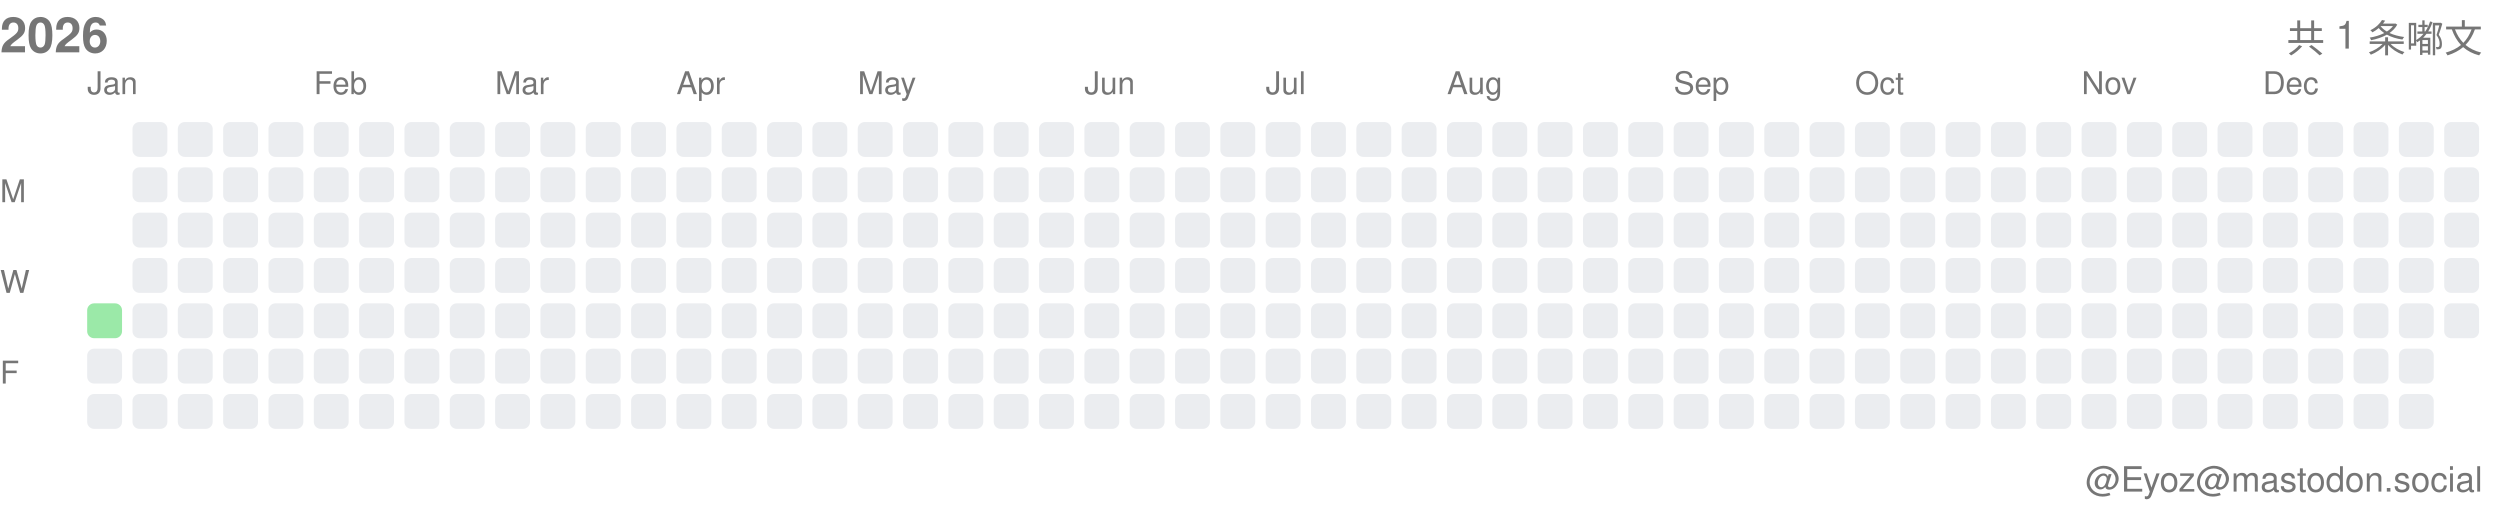
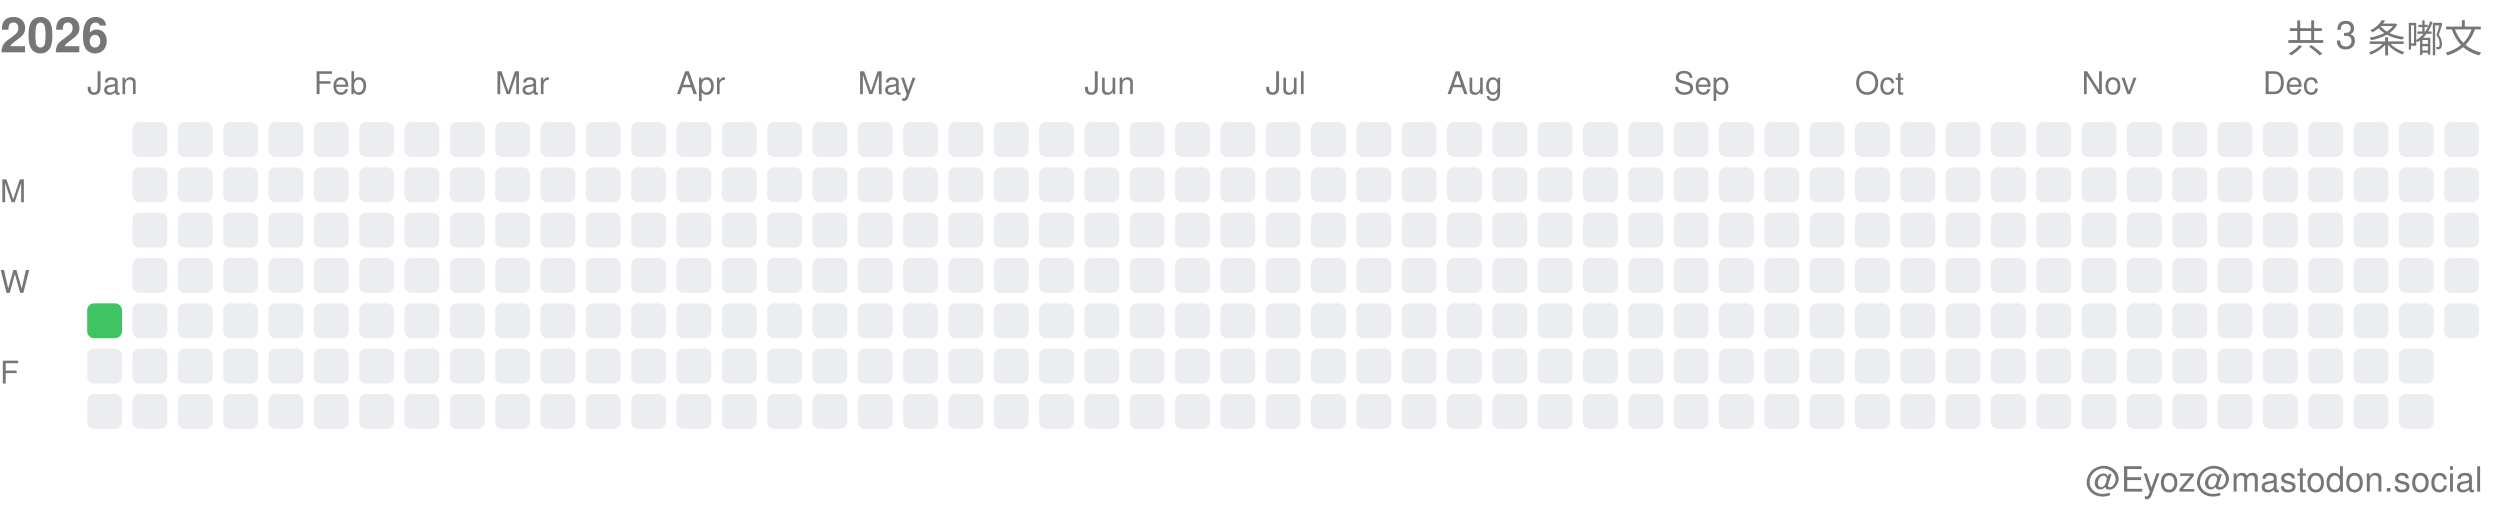
<svg xmlns="http://www.w3.org/2000/svg" width="717" height="146">
  <style>.month-label, .wday-label, .year-label, .total-label, .user-label { font-family: -apple-system, BlinkMacSystemFont, "Segoe UI", Helvetica, Arial, sans-serif, "Apple Color Emoji", "Segoe UI Emoji"; font-size: 9px; fill: #767676; } .year-label { font-size: 14px; font-weight: 600; } .total-label { font-size: 11px; font-weight: 500; } .user-label { font-size: 10px; }</style>
  <text x="0" y="15" class="year-label">2026</text>
-   <text x="712" y="15" class="total-label" text-anchor="end">共 1 条嘟文</text>
+   <text x="712" y="15" class="total-label" text-anchor="end">共 3 条嘟文</text>
  <text x="712" y="141" class="user-label" text-anchor="end">@Eyoz@mastodon.social</text>
  <text x="0" y="58" class="wday-label">M</text>
  <text x="0" y="84" class="wday-label">W</text>
  <text x="0" y="110" class="wday-label">F</text>
-   <rect x="25" y="87" width="10" height="10" fill="#9be9a8" rx="2" ry="2" />
+   <rect x="25" y="87" width="10" height="10" fill="#40c463" rx="2" ry="2" />
  <rect x="25" y="100" width="10" height="10" fill="#ebedf0" rx="2" ry="2" />
  <rect x="25" y="113" width="10" height="10" fill="#ebedf0" rx="2" ry="2" />
  <rect x="38" y="35" width="10" height="10" fill="#ebedf0" rx="2" ry="2" />
  <rect x="38" y="48" width="10" height="10" fill="#ebedf0" rx="2" ry="2" />
  <rect x="38" y="61" width="10" height="10" fill="#ebedf0" rx="2" ry="2" />
  <rect x="38" y="74" width="10" height="10" fill="#ebedf0" rx="2" ry="2" />
  <rect x="38" y="87" width="10" height="10" fill="#ebedf0" rx="2" ry="2" />
  <rect x="38" y="100" width="10" height="10" fill="#ebedf0" rx="2" ry="2" />
  <rect x="38" y="113" width="10" height="10" fill="#ebedf0" rx="2" ry="2" />
  <rect x="51" y="35" width="10" height="10" fill="#ebedf0" rx="2" ry="2" />
  <rect x="51" y="48" width="10" height="10" fill="#ebedf0" rx="2" ry="2" />
  <rect x="51" y="61" width="10" height="10" fill="#ebedf0" rx="2" ry="2" />
  <rect x="51" y="74" width="10" height="10" fill="#ebedf0" rx="2" ry="2" />
  <rect x="51" y="87" width="10" height="10" fill="#ebedf0" rx="2" ry="2" />
  <rect x="51" y="100" width="10" height="10" fill="#ebedf0" rx="2" ry="2" />
  <rect x="51" y="113" width="10" height="10" fill="#ebedf0" rx="2" ry="2" />
  <rect x="64" y="35" width="10" height="10" fill="#ebedf0" rx="2" ry="2" />
  <rect x="64" y="48" width="10" height="10" fill="#ebedf0" rx="2" ry="2" />
  <rect x="64" y="61" width="10" height="10" fill="#ebedf0" rx="2" ry="2" />
  <rect x="64" y="74" width="10" height="10" fill="#ebedf0" rx="2" ry="2" />
  <rect x="64" y="87" width="10" height="10" fill="#ebedf0" rx="2" ry="2" />
  <rect x="64" y="100" width="10" height="10" fill="#ebedf0" rx="2" ry="2" />
  <rect x="64" y="113" width="10" height="10" fill="#ebedf0" rx="2" ry="2" />
  <rect x="77" y="35" width="10" height="10" fill="#ebedf0" rx="2" ry="2" />
  <rect x="77" y="48" width="10" height="10" fill="#ebedf0" rx="2" ry="2" />
  <rect x="77" y="61" width="10" height="10" fill="#ebedf0" rx="2" ry="2" />
  <rect x="77" y="74" width="10" height="10" fill="#ebedf0" rx="2" ry="2" />
  <rect x="77" y="87" width="10" height="10" fill="#ebedf0" rx="2" ry="2" />
  <rect x="77" y="100" width="10" height="10" fill="#ebedf0" rx="2" ry="2" />
  <rect x="77" y="113" width="10" height="10" fill="#ebedf0" rx="2" ry="2" />
  <rect x="90" y="35" width="10" height="10" fill="#ebedf0" rx="2" ry="2" />
  <rect x="90" y="48" width="10" height="10" fill="#ebedf0" rx="2" ry="2" />
  <rect x="90" y="61" width="10" height="10" fill="#ebedf0" rx="2" ry="2" />
  <rect x="90" y="74" width="10" height="10" fill="#ebedf0" rx="2" ry="2" />
  <rect x="90" y="87" width="10" height="10" fill="#ebedf0" rx="2" ry="2" />
  <rect x="90" y="100" width="10" height="10" fill="#ebedf0" rx="2" ry="2" />
  <rect x="90" y="113" width="10" height="10" fill="#ebedf0" rx="2" ry="2" />
  <rect x="103" y="35" width="10" height="10" fill="#ebedf0" rx="2" ry="2" />
  <rect x="103" y="48" width="10" height="10" fill="#ebedf0" rx="2" ry="2" />
  <rect x="103" y="61" width="10" height="10" fill="#ebedf0" rx="2" ry="2" />
  <rect x="103" y="74" width="10" height="10" fill="#ebedf0" rx="2" ry="2" />
  <rect x="103" y="87" width="10" height="10" fill="#ebedf0" rx="2" ry="2" />
  <rect x="103" y="100" width="10" height="10" fill="#ebedf0" rx="2" ry="2" />
  <rect x="103" y="113" width="10" height="10" fill="#ebedf0" rx="2" ry="2" />
  <rect x="116" y="35" width="10" height="10" fill="#ebedf0" rx="2" ry="2" />
  <rect x="116" y="48" width="10" height="10" fill="#ebedf0" rx="2" ry="2" />
  <rect x="116" y="61" width="10" height="10" fill="#ebedf0" rx="2" ry="2" />
  <rect x="116" y="74" width="10" height="10" fill="#ebedf0" rx="2" ry="2" />
  <rect x="116" y="87" width="10" height="10" fill="#ebedf0" rx="2" ry="2" />
  <rect x="116" y="100" width="10" height="10" fill="#ebedf0" rx="2" ry="2" />
  <rect x="116" y="113" width="10" height="10" fill="#ebedf0" rx="2" ry="2" />
  <rect x="129" y="35" width="10" height="10" fill="#ebedf0" rx="2" ry="2" />
  <rect x="129" y="48" width="10" height="10" fill="#ebedf0" rx="2" ry="2" />
  <rect x="129" y="61" width="10" height="10" fill="#ebedf0" rx="2" ry="2" />
  <rect x="129" y="74" width="10" height="10" fill="#ebedf0" rx="2" ry="2" />
  <rect x="129" y="87" width="10" height="10" fill="#ebedf0" rx="2" ry="2" />
  <rect x="129" y="100" width="10" height="10" fill="#ebedf0" rx="2" ry="2" />
  <rect x="129" y="113" width="10" height="10" fill="#ebedf0" rx="2" ry="2" />
  <rect x="142" y="35" width="10" height="10" fill="#ebedf0" rx="2" ry="2" />
  <rect x="142" y="48" width="10" height="10" fill="#ebedf0" rx="2" ry="2" />
  <rect x="142" y="61" width="10" height="10" fill="#ebedf0" rx="2" ry="2" />
  <rect x="142" y="74" width="10" height="10" fill="#ebedf0" rx="2" ry="2" />
  <rect x="142" y="87" width="10" height="10" fill="#ebedf0" rx="2" ry="2" />
  <rect x="142" y="100" width="10" height="10" fill="#ebedf0" rx="2" ry="2" />
  <rect x="142" y="113" width="10" height="10" fill="#ebedf0" rx="2" ry="2" />
  <rect x="155" y="35" width="10" height="10" fill="#ebedf0" rx="2" ry="2" />
  <rect x="155" y="48" width="10" height="10" fill="#ebedf0" rx="2" ry="2" />
  <rect x="155" y="61" width="10" height="10" fill="#ebedf0" rx="2" ry="2" />
  <rect x="155" y="74" width="10" height="10" fill="#ebedf0" rx="2" ry="2" />
  <rect x="155" y="87" width="10" height="10" fill="#ebedf0" rx="2" ry="2" />
  <rect x="155" y="100" width="10" height="10" fill="#ebedf0" rx="2" ry="2" />
  <rect x="155" y="113" width="10" height="10" fill="#ebedf0" rx="2" ry="2" />
  <rect x="168" y="35" width="10" height="10" fill="#ebedf0" rx="2" ry="2" />
  <rect x="168" y="48" width="10" height="10" fill="#ebedf0" rx="2" ry="2" />
  <rect x="168" y="61" width="10" height="10" fill="#ebedf0" rx="2" ry="2" />
  <rect x="168" y="74" width="10" height="10" fill="#ebedf0" rx="2" ry="2" />
  <rect x="168" y="87" width="10" height="10" fill="#ebedf0" rx="2" ry="2" />
  <rect x="168" y="100" width="10" height="10" fill="#ebedf0" rx="2" ry="2" />
  <rect x="168" y="113" width="10" height="10" fill="#ebedf0" rx="2" ry="2" />
  <rect x="181" y="35" width="10" height="10" fill="#ebedf0" rx="2" ry="2" />
  <rect x="181" y="48" width="10" height="10" fill="#ebedf0" rx="2" ry="2" />
  <rect x="181" y="61" width="10" height="10" fill="#ebedf0" rx="2" ry="2" />
  <rect x="181" y="74" width="10" height="10" fill="#ebedf0" rx="2" ry="2" />
  <rect x="181" y="87" width="10" height="10" fill="#ebedf0" rx="2" ry="2" />
  <rect x="181" y="100" width="10" height="10" fill="#ebedf0" rx="2" ry="2" />
  <rect x="181" y="113" width="10" height="10" fill="#ebedf0" rx="2" ry="2" />
  <rect x="194" y="35" width="10" height="10" fill="#ebedf0" rx="2" ry="2" />
  <rect x="194" y="48" width="10" height="10" fill="#ebedf0" rx="2" ry="2" />
  <rect x="194" y="61" width="10" height="10" fill="#ebedf0" rx="2" ry="2" />
  <rect x="194" y="74" width="10" height="10" fill="#ebedf0" rx="2" ry="2" />
  <rect x="194" y="87" width="10" height="10" fill="#ebedf0" rx="2" ry="2" />
  <rect x="194" y="100" width="10" height="10" fill="#ebedf0" rx="2" ry="2" />
  <rect x="194" y="113" width="10" height="10" fill="#ebedf0" rx="2" ry="2" />
  <rect x="207" y="35" width="10" height="10" fill="#ebedf0" rx="2" ry="2" />
  <rect x="207" y="48" width="10" height="10" fill="#ebedf0" rx="2" ry="2" />
  <rect x="207" y="61" width="10" height="10" fill="#ebedf0" rx="2" ry="2" />
  <rect x="207" y="74" width="10" height="10" fill="#ebedf0" rx="2" ry="2" />
  <rect x="207" y="87" width="10" height="10" fill="#ebedf0" rx="2" ry="2" />
  <rect x="207" y="100" width="10" height="10" fill="#ebedf0" rx="2" ry="2" />
  <rect x="207" y="113" width="10" height="10" fill="#ebedf0" rx="2" ry="2" />
  <rect x="220" y="35" width="10" height="10" fill="#ebedf0" rx="2" ry="2" />
  <rect x="220" y="48" width="10" height="10" fill="#ebedf0" rx="2" ry="2" />
  <rect x="220" y="61" width="10" height="10" fill="#ebedf0" rx="2" ry="2" />
  <rect x="220" y="74" width="10" height="10" fill="#ebedf0" rx="2" ry="2" />
  <rect x="220" y="87" width="10" height="10" fill="#ebedf0" rx="2" ry="2" />
  <rect x="220" y="100" width="10" height="10" fill="#ebedf0" rx="2" ry="2" />
  <rect x="220" y="113" width="10" height="10" fill="#ebedf0" rx="2" ry="2" />
  <rect x="233" y="35" width="10" height="10" fill="#ebedf0" rx="2" ry="2" />
  <rect x="233" y="48" width="10" height="10" fill="#ebedf0" rx="2" ry="2" />
  <rect x="233" y="61" width="10" height="10" fill="#ebedf0" rx="2" ry="2" />
  <rect x="233" y="74" width="10" height="10" fill="#ebedf0" rx="2" ry="2" />
  <rect x="233" y="87" width="10" height="10" fill="#ebedf0" rx="2" ry="2" />
  <rect x="233" y="100" width="10" height="10" fill="#ebedf0" rx="2" ry="2" />
  <rect x="233" y="113" width="10" height="10" fill="#ebedf0" rx="2" ry="2" />
  <rect x="246" y="35" width="10" height="10" fill="#ebedf0" rx="2" ry="2" />
  <rect x="246" y="48" width="10" height="10" fill="#ebedf0" rx="2" ry="2" />
  <rect x="246" y="61" width="10" height="10" fill="#ebedf0" rx="2" ry="2" />
  <rect x="246" y="74" width="10" height="10" fill="#ebedf0" rx="2" ry="2" />
  <rect x="246" y="87" width="10" height="10" fill="#ebedf0" rx="2" ry="2" />
  <rect x="246" y="100" width="10" height="10" fill="#ebedf0" rx="2" ry="2" />
  <rect x="246" y="113" width="10" height="10" fill="#ebedf0" rx="2" ry="2" />
  <rect x="259" y="35" width="10" height="10" fill="#ebedf0" rx="2" ry="2" />
  <rect x="259" y="48" width="10" height="10" fill="#ebedf0" rx="2" ry="2" />
  <rect x="259" y="61" width="10" height="10" fill="#ebedf0" rx="2" ry="2" />
  <rect x="259" y="74" width="10" height="10" fill="#ebedf0" rx="2" ry="2" />
  <rect x="259" y="87" width="10" height="10" fill="#ebedf0" rx="2" ry="2" />
  <rect x="259" y="100" width="10" height="10" fill="#ebedf0" rx="2" ry="2" />
  <rect x="259" y="113" width="10" height="10" fill="#ebedf0" rx="2" ry="2" />
  <rect x="272" y="35" width="10" height="10" fill="#ebedf0" rx="2" ry="2" />
  <rect x="272" y="48" width="10" height="10" fill="#ebedf0" rx="2" ry="2" />
  <rect x="272" y="61" width="10" height="10" fill="#ebedf0" rx="2" ry="2" />
  <rect x="272" y="74" width="10" height="10" fill="#ebedf0" rx="2" ry="2" />
  <rect x="272" y="87" width="10" height="10" fill="#ebedf0" rx="2" ry="2" />
  <rect x="272" y="100" width="10" height="10" fill="#ebedf0" rx="2" ry="2" />
  <rect x="272" y="113" width="10" height="10" fill="#ebedf0" rx="2" ry="2" />
  <rect x="285" y="35" width="10" height="10" fill="#ebedf0" rx="2" ry="2" />
  <rect x="285" y="48" width="10" height="10" fill="#ebedf0" rx="2" ry="2" />
  <rect x="285" y="61" width="10" height="10" fill="#ebedf0" rx="2" ry="2" />
  <rect x="285" y="74" width="10" height="10" fill="#ebedf0" rx="2" ry="2" />
  <rect x="285" y="87" width="10" height="10" fill="#ebedf0" rx="2" ry="2" />
  <rect x="285" y="100" width="10" height="10" fill="#ebedf0" rx="2" ry="2" />
  <rect x="285" y="113" width="10" height="10" fill="#ebedf0" rx="2" ry="2" />
  <rect x="298" y="35" width="10" height="10" fill="#ebedf0" rx="2" ry="2" />
  <rect x="298" y="48" width="10" height="10" fill="#ebedf0" rx="2" ry="2" />
  <rect x="298" y="61" width="10" height="10" fill="#ebedf0" rx="2" ry="2" />
  <rect x="298" y="74" width="10" height="10" fill="#ebedf0" rx="2" ry="2" />
  <rect x="298" y="87" width="10" height="10" fill="#ebedf0" rx="2" ry="2" />
  <rect x="298" y="100" width="10" height="10" fill="#ebedf0" rx="2" ry="2" />
  <rect x="298" y="113" width="10" height="10" fill="#ebedf0" rx="2" ry="2" />
  <rect x="311" y="35" width="10" height="10" fill="#ebedf0" rx="2" ry="2" />
  <rect x="311" y="48" width="10" height="10" fill="#ebedf0" rx="2" ry="2" />
  <rect x="311" y="61" width="10" height="10" fill="#ebedf0" rx="2" ry="2" />
  <rect x="311" y="74" width="10" height="10" fill="#ebedf0" rx="2" ry="2" />
  <rect x="311" y="87" width="10" height="10" fill="#ebedf0" rx="2" ry="2" />
  <rect x="311" y="100" width="10" height="10" fill="#ebedf0" rx="2" ry="2" />
  <rect x="311" y="113" width="10" height="10" fill="#ebedf0" rx="2" ry="2" />
  <rect x="324" y="35" width="10" height="10" fill="#ebedf0" rx="2" ry="2" />
  <rect x="324" y="48" width="10" height="10" fill="#ebedf0" rx="2" ry="2" />
  <rect x="324" y="61" width="10" height="10" fill="#ebedf0" rx="2" ry="2" />
  <rect x="324" y="74" width="10" height="10" fill="#ebedf0" rx="2" ry="2" />
  <rect x="324" y="87" width="10" height="10" fill="#ebedf0" rx="2" ry="2" />
  <rect x="324" y="100" width="10" height="10" fill="#ebedf0" rx="2" ry="2" />
  <rect x="324" y="113" width="10" height="10" fill="#ebedf0" rx="2" ry="2" />
  <rect x="337" y="35" width="10" height="10" fill="#ebedf0" rx="2" ry="2" />
  <rect x="337" y="48" width="10" height="10" fill="#ebedf0" rx="2" ry="2" />
  <rect x="337" y="61" width="10" height="10" fill="#ebedf0" rx="2" ry="2" />
  <rect x="337" y="74" width="10" height="10" fill="#ebedf0" rx="2" ry="2" />
  <rect x="337" y="87" width="10" height="10" fill="#ebedf0" rx="2" ry="2" />
  <rect x="337" y="100" width="10" height="10" fill="#ebedf0" rx="2" ry="2" />
  <rect x="337" y="113" width="10" height="10" fill="#ebedf0" rx="2" ry="2" />
  <rect x="350" y="35" width="10" height="10" fill="#ebedf0" rx="2" ry="2" />
  <rect x="350" y="48" width="10" height="10" fill="#ebedf0" rx="2" ry="2" />
  <rect x="350" y="61" width="10" height="10" fill="#ebedf0" rx="2" ry="2" />
  <rect x="350" y="74" width="10" height="10" fill="#ebedf0" rx="2" ry="2" />
  <rect x="350" y="87" width="10" height="10" fill="#ebedf0" rx="2" ry="2" />
  <rect x="350" y="100" width="10" height="10" fill="#ebedf0" rx="2" ry="2" />
  <rect x="350" y="113" width="10" height="10" fill="#ebedf0" rx="2" ry="2" />
  <rect x="363" y="35" width="10" height="10" fill="#ebedf0" rx="2" ry="2" />
  <rect x="363" y="48" width="10" height="10" fill="#ebedf0" rx="2" ry="2" />
  <rect x="363" y="61" width="10" height="10" fill="#ebedf0" rx="2" ry="2" />
  <rect x="363" y="74" width="10" height="10" fill="#ebedf0" rx="2" ry="2" />
  <rect x="363" y="87" width="10" height="10" fill="#ebedf0" rx="2" ry="2" />
  <rect x="363" y="100" width="10" height="10" fill="#ebedf0" rx="2" ry="2" />
  <rect x="363" y="113" width="10" height="10" fill="#ebedf0" rx="2" ry="2" />
  <rect x="376" y="35" width="10" height="10" fill="#ebedf0" rx="2" ry="2" />
  <rect x="376" y="48" width="10" height="10" fill="#ebedf0" rx="2" ry="2" />
  <rect x="376" y="61" width="10" height="10" fill="#ebedf0" rx="2" ry="2" />
  <rect x="376" y="74" width="10" height="10" fill="#ebedf0" rx="2" ry="2" />
  <rect x="376" y="87" width="10" height="10" fill="#ebedf0" rx="2" ry="2" />
  <rect x="376" y="100" width="10" height="10" fill="#ebedf0" rx="2" ry="2" />
  <rect x="376" y="113" width="10" height="10" fill="#ebedf0" rx="2" ry="2" />
  <rect x="389" y="35" width="10" height="10" fill="#ebedf0" rx="2" ry="2" />
  <rect x="389" y="48" width="10" height="10" fill="#ebedf0" rx="2" ry="2" />
  <rect x="389" y="61" width="10" height="10" fill="#ebedf0" rx="2" ry="2" />
  <rect x="389" y="74" width="10" height="10" fill="#ebedf0" rx="2" ry="2" />
  <rect x="389" y="87" width="10" height="10" fill="#ebedf0" rx="2" ry="2" />
  <rect x="389" y="100" width="10" height="10" fill="#ebedf0" rx="2" ry="2" />
  <rect x="389" y="113" width="10" height="10" fill="#ebedf0" rx="2" ry="2" />
  <rect x="402" y="35" width="10" height="10" fill="#ebedf0" rx="2" ry="2" />
  <rect x="402" y="48" width="10" height="10" fill="#ebedf0" rx="2" ry="2" />
  <rect x="402" y="61" width="10" height="10" fill="#ebedf0" rx="2" ry="2" />
  <rect x="402" y="74" width="10" height="10" fill="#ebedf0" rx="2" ry="2" />
  <rect x="402" y="87" width="10" height="10" fill="#ebedf0" rx="2" ry="2" />
  <rect x="402" y="100" width="10" height="10" fill="#ebedf0" rx="2" ry="2" />
  <rect x="402" y="113" width="10" height="10" fill="#ebedf0" rx="2" ry="2" />
  <rect x="415" y="35" width="10" height="10" fill="#ebedf0" rx="2" ry="2" />
  <rect x="415" y="48" width="10" height="10" fill="#ebedf0" rx="2" ry="2" />
  <rect x="415" y="61" width="10" height="10" fill="#ebedf0" rx="2" ry="2" />
  <rect x="415" y="74" width="10" height="10" fill="#ebedf0" rx="2" ry="2" />
  <rect x="415" y="87" width="10" height="10" fill="#ebedf0" rx="2" ry="2" />
  <rect x="415" y="100" width="10" height="10" fill="#ebedf0" rx="2" ry="2" />
  <rect x="415" y="113" width="10" height="10" fill="#ebedf0" rx="2" ry="2" />
  <rect x="428" y="35" width="10" height="10" fill="#ebedf0" rx="2" ry="2" />
  <rect x="428" y="48" width="10" height="10" fill="#ebedf0" rx="2" ry="2" />
  <rect x="428" y="61" width="10" height="10" fill="#ebedf0" rx="2" ry="2" />
  <rect x="428" y="74" width="10" height="10" fill="#ebedf0" rx="2" ry="2" />
  <rect x="428" y="87" width="10" height="10" fill="#ebedf0" rx="2" ry="2" />
  <rect x="428" y="100" width="10" height="10" fill="#ebedf0" rx="2" ry="2" />
  <rect x="428" y="113" width="10" height="10" fill="#ebedf0" rx="2" ry="2" />
  <rect x="441" y="35" width="10" height="10" fill="#ebedf0" rx="2" ry="2" />
  <rect x="441" y="48" width="10" height="10" fill="#ebedf0" rx="2" ry="2" />
  <rect x="441" y="61" width="10" height="10" fill="#ebedf0" rx="2" ry="2" />
  <rect x="441" y="74" width="10" height="10" fill="#ebedf0" rx="2" ry="2" />
  <rect x="441" y="87" width="10" height="10" fill="#ebedf0" rx="2" ry="2" />
  <rect x="441" y="100" width="10" height="10" fill="#ebedf0" rx="2" ry="2" />
  <rect x="441" y="113" width="10" height="10" fill="#ebedf0" rx="2" ry="2" />
  <rect x="454" y="35" width="10" height="10" fill="#ebedf0" rx="2" ry="2" />
  <rect x="454" y="48" width="10" height="10" fill="#ebedf0" rx="2" ry="2" />
  <rect x="454" y="61" width="10" height="10" fill="#ebedf0" rx="2" ry="2" />
  <rect x="454" y="74" width="10" height="10" fill="#ebedf0" rx="2" ry="2" />
  <rect x="454" y="87" width="10" height="10" fill="#ebedf0" rx="2" ry="2" />
  <rect x="454" y="100" width="10" height="10" fill="#ebedf0" rx="2" ry="2" />
  <rect x="454" y="113" width="10" height="10" fill="#ebedf0" rx="2" ry="2" />
  <rect x="467" y="35" width="10" height="10" fill="#ebedf0" rx="2" ry="2" />
  <rect x="467" y="48" width="10" height="10" fill="#ebedf0" rx="2" ry="2" />
  <rect x="467" y="61" width="10" height="10" fill="#ebedf0" rx="2" ry="2" />
  <rect x="467" y="74" width="10" height="10" fill="#ebedf0" rx="2" ry="2" />
  <rect x="467" y="87" width="10" height="10" fill="#ebedf0" rx="2" ry="2" />
  <rect x="467" y="100" width="10" height="10" fill="#ebedf0" rx="2" ry="2" />
  <rect x="467" y="113" width="10" height="10" fill="#ebedf0" rx="2" ry="2" />
  <rect x="480" y="35" width="10" height="10" fill="#ebedf0" rx="2" ry="2" />
  <rect x="480" y="48" width="10" height="10" fill="#ebedf0" rx="2" ry="2" />
  <rect x="480" y="61" width="10" height="10" fill="#ebedf0" rx="2" ry="2" />
  <rect x="480" y="74" width="10" height="10" fill="#ebedf0" rx="2" ry="2" />
  <rect x="480" y="87" width="10" height="10" fill="#ebedf0" rx="2" ry="2" />
  <rect x="480" y="100" width="10" height="10" fill="#ebedf0" rx="2" ry="2" />
  <rect x="480" y="113" width="10" height="10" fill="#ebedf0" rx="2" ry="2" />
  <rect x="493" y="35" width="10" height="10" fill="#ebedf0" rx="2" ry="2" />
  <rect x="493" y="48" width="10" height="10" fill="#ebedf0" rx="2" ry="2" />
  <rect x="493" y="61" width="10" height="10" fill="#ebedf0" rx="2" ry="2" />
  <rect x="493" y="74" width="10" height="10" fill="#ebedf0" rx="2" ry="2" />
  <rect x="493" y="87" width="10" height="10" fill="#ebedf0" rx="2" ry="2" />
  <rect x="493" y="100" width="10" height="10" fill="#ebedf0" rx="2" ry="2" />
  <rect x="493" y="113" width="10" height="10" fill="#ebedf0" rx="2" ry="2" />
  <rect x="506" y="35" width="10" height="10" fill="#ebedf0" rx="2" ry="2" />
  <rect x="506" y="48" width="10" height="10" fill="#ebedf0" rx="2" ry="2" />
  <rect x="506" y="61" width="10" height="10" fill="#ebedf0" rx="2" ry="2" />
  <rect x="506" y="74" width="10" height="10" fill="#ebedf0" rx="2" ry="2" />
  <rect x="506" y="87" width="10" height="10" fill="#ebedf0" rx="2" ry="2" />
  <rect x="506" y="100" width="10" height="10" fill="#ebedf0" rx="2" ry="2" />
  <rect x="506" y="113" width="10" height="10" fill="#ebedf0" rx="2" ry="2" />
  <rect x="519" y="35" width="10" height="10" fill="#ebedf0" rx="2" ry="2" />
  <rect x="519" y="48" width="10" height="10" fill="#ebedf0" rx="2" ry="2" />
  <rect x="519" y="61" width="10" height="10" fill="#ebedf0" rx="2" ry="2" />
  <rect x="519" y="74" width="10" height="10" fill="#ebedf0" rx="2" ry="2" />
  <rect x="519" y="87" width="10" height="10" fill="#ebedf0" rx="2" ry="2" />
  <rect x="519" y="100" width="10" height="10" fill="#ebedf0" rx="2" ry="2" />
  <rect x="519" y="113" width="10" height="10" fill="#ebedf0" rx="2" ry="2" />
  <rect x="532" y="35" width="10" height="10" fill="#ebedf0" rx="2" ry="2" />
  <rect x="532" y="48" width="10" height="10" fill="#ebedf0" rx="2" ry="2" />
  <rect x="532" y="61" width="10" height="10" fill="#ebedf0" rx="2" ry="2" />
  <rect x="532" y="74" width="10" height="10" fill="#ebedf0" rx="2" ry="2" />
  <rect x="532" y="87" width="10" height="10" fill="#ebedf0" rx="2" ry="2" />
  <rect x="532" y="100" width="10" height="10" fill="#ebedf0" rx="2" ry="2" />
  <rect x="532" y="113" width="10" height="10" fill="#ebedf0" rx="2" ry="2" />
  <rect x="545" y="35" width="10" height="10" fill="#ebedf0" rx="2" ry="2" />
  <rect x="545" y="48" width="10" height="10" fill="#ebedf0" rx="2" ry="2" />
  <rect x="545" y="61" width="10" height="10" fill="#ebedf0" rx="2" ry="2" />
  <rect x="545" y="74" width="10" height="10" fill="#ebedf0" rx="2" ry="2" />
  <rect x="545" y="87" width="10" height="10" fill="#ebedf0" rx="2" ry="2" />
  <rect x="545" y="100" width="10" height="10" fill="#ebedf0" rx="2" ry="2" />
  <rect x="545" y="113" width="10" height="10" fill="#ebedf0" rx="2" ry="2" />
  <rect x="558" y="35" width="10" height="10" fill="#ebedf0" rx="2" ry="2" />
  <rect x="558" y="48" width="10" height="10" fill="#ebedf0" rx="2" ry="2" />
  <rect x="558" y="61" width="10" height="10" fill="#ebedf0" rx="2" ry="2" />
  <rect x="558" y="74" width="10" height="10" fill="#ebedf0" rx="2" ry="2" />
  <rect x="558" y="87" width="10" height="10" fill="#ebedf0" rx="2" ry="2" />
  <rect x="558" y="100" width="10" height="10" fill="#ebedf0" rx="2" ry="2" />
  <rect x="558" y="113" width="10" height="10" fill="#ebedf0" rx="2" ry="2" />
  <rect x="571" y="35" width="10" height="10" fill="#ebedf0" rx="2" ry="2" />
  <rect x="571" y="48" width="10" height="10" fill="#ebedf0" rx="2" ry="2" />
  <rect x="571" y="61" width="10" height="10" fill="#ebedf0" rx="2" ry="2" />
  <rect x="571" y="74" width="10" height="10" fill="#ebedf0" rx="2" ry="2" />
  <rect x="571" y="87" width="10" height="10" fill="#ebedf0" rx="2" ry="2" />
  <rect x="571" y="100" width="10" height="10" fill="#ebedf0" rx="2" ry="2" />
  <rect x="571" y="113" width="10" height="10" fill="#ebedf0" rx="2" ry="2" />
  <rect x="584" y="35" width="10" height="10" fill="#ebedf0" rx="2" ry="2" />
  <rect x="584" y="48" width="10" height="10" fill="#ebedf0" rx="2" ry="2" />
  <rect x="584" y="61" width="10" height="10" fill="#ebedf0" rx="2" ry="2" />
  <rect x="584" y="74" width="10" height="10" fill="#ebedf0" rx="2" ry="2" />
  <rect x="584" y="87" width="10" height="10" fill="#ebedf0" rx="2" ry="2" />
  <rect x="584" y="100" width="10" height="10" fill="#ebedf0" rx="2" ry="2" />
  <rect x="584" y="113" width="10" height="10" fill="#ebedf0" rx="2" ry="2" />
  <rect x="597" y="35" width="10" height="10" fill="#ebedf0" rx="2" ry="2" />
  <rect x="597" y="48" width="10" height="10" fill="#ebedf0" rx="2" ry="2" />
  <rect x="597" y="61" width="10" height="10" fill="#ebedf0" rx="2" ry="2" />
  <rect x="597" y="74" width="10" height="10" fill="#ebedf0" rx="2" ry="2" />
  <rect x="597" y="87" width="10" height="10" fill="#ebedf0" rx="2" ry="2" />
  <rect x="597" y="100" width="10" height="10" fill="#ebedf0" rx="2" ry="2" />
  <rect x="597" y="113" width="10" height="10" fill="#ebedf0" rx="2" ry="2" />
  <rect x="610" y="35" width="10" height="10" fill="#ebedf0" rx="2" ry="2" />
  <rect x="610" y="48" width="10" height="10" fill="#ebedf0" rx="2" ry="2" />
  <rect x="610" y="61" width="10" height="10" fill="#ebedf0" rx="2" ry="2" />
  <rect x="610" y="74" width="10" height="10" fill="#ebedf0" rx="2" ry="2" />
  <rect x="610" y="87" width="10" height="10" fill="#ebedf0" rx="2" ry="2" />
  <rect x="610" y="100" width="10" height="10" fill="#ebedf0" rx="2" ry="2" />
  <rect x="610" y="113" width="10" height="10" fill="#ebedf0" rx="2" ry="2" />
  <rect x="623" y="35" width="10" height="10" fill="#ebedf0" rx="2" ry="2" />
  <rect x="623" y="48" width="10" height="10" fill="#ebedf0" rx="2" ry="2" />
  <rect x="623" y="61" width="10" height="10" fill="#ebedf0" rx="2" ry="2" />
  <rect x="623" y="74" width="10" height="10" fill="#ebedf0" rx="2" ry="2" />
  <rect x="623" y="87" width="10" height="10" fill="#ebedf0" rx="2" ry="2" />
  <rect x="623" y="100" width="10" height="10" fill="#ebedf0" rx="2" ry="2" />
  <rect x="623" y="113" width="10" height="10" fill="#ebedf0" rx="2" ry="2" />
  <rect x="636" y="35" width="10" height="10" fill="#ebedf0" rx="2" ry="2" />
  <rect x="636" y="48" width="10" height="10" fill="#ebedf0" rx="2" ry="2" />
  <rect x="636" y="61" width="10" height="10" fill="#ebedf0" rx="2" ry="2" />
  <rect x="636" y="74" width="10" height="10" fill="#ebedf0" rx="2" ry="2" />
  <rect x="636" y="87" width="10" height="10" fill="#ebedf0" rx="2" ry="2" />
  <rect x="636" y="100" width="10" height="10" fill="#ebedf0" rx="2" ry="2" />
  <rect x="636" y="113" width="10" height="10" fill="#ebedf0" rx="2" ry="2" />
  <rect x="649" y="35" width="10" height="10" fill="#ebedf0" rx="2" ry="2" />
  <rect x="649" y="48" width="10" height="10" fill="#ebedf0" rx="2" ry="2" />
  <rect x="649" y="61" width="10" height="10" fill="#ebedf0" rx="2" ry="2" />
  <rect x="649" y="74" width="10" height="10" fill="#ebedf0" rx="2" ry="2" />
  <rect x="649" y="87" width="10" height="10" fill="#ebedf0" rx="2" ry="2" />
  <rect x="649" y="100" width="10" height="10" fill="#ebedf0" rx="2" ry="2" />
  <rect x="649" y="113" width="10" height="10" fill="#ebedf0" rx="2" ry="2" />
  <rect x="662" y="35" width="10" height="10" fill="#ebedf0" rx="2" ry="2" />
  <rect x="662" y="48" width="10" height="10" fill="#ebedf0" rx="2" ry="2" />
  <rect x="662" y="61" width="10" height="10" fill="#ebedf0" rx="2" ry="2" />
  <rect x="662" y="74" width="10" height="10" fill="#ebedf0" rx="2" ry="2" />
  <rect x="662" y="87" width="10" height="10" fill="#ebedf0" rx="2" ry="2" />
  <rect x="662" y="100" width="10" height="10" fill="#ebedf0" rx="2" ry="2" />
  <rect x="662" y="113" width="10" height="10" fill="#ebedf0" rx="2" ry="2" />
  <rect x="675" y="35" width="10" height="10" fill="#ebedf0" rx="2" ry="2" />
  <rect x="675" y="48" width="10" height="10" fill="#ebedf0" rx="2" ry="2" />
  <rect x="675" y="61" width="10" height="10" fill="#ebedf0" rx="2" ry="2" />
  <rect x="675" y="74" width="10" height="10" fill="#ebedf0" rx="2" ry="2" />
  <rect x="675" y="87" width="10" height="10" fill="#ebedf0" rx="2" ry="2" />
  <rect x="675" y="100" width="10" height="10" fill="#ebedf0" rx="2" ry="2" />
  <rect x="675" y="113" width="10" height="10" fill="#ebedf0" rx="2" ry="2" />
  <rect x="688" y="35" width="10" height="10" fill="#ebedf0" rx="2" ry="2" />
  <rect x="688" y="48" width="10" height="10" fill="#ebedf0" rx="2" ry="2" />
  <rect x="688" y="61" width="10" height="10" fill="#ebedf0" rx="2" ry="2" />
  <rect x="688" y="74" width="10" height="10" fill="#ebedf0" rx="2" ry="2" />
  <rect x="688" y="87" width="10" height="10" fill="#ebedf0" rx="2" ry="2" />
  <rect x="688" y="100" width="10" height="10" fill="#ebedf0" rx="2" ry="2" />
  <rect x="688" y="113" width="10" height="10" fill="#ebedf0" rx="2" ry="2" />
  <rect x="701" y="35" width="10" height="10" fill="#ebedf0" rx="2" ry="2" />
  <rect x="701" y="48" width="10" height="10" fill="#ebedf0" rx="2" ry="2" />
  <rect x="701" y="61" width="10" height="10" fill="#ebedf0" rx="2" ry="2" />
  <rect x="701" y="74" width="10" height="10" fill="#ebedf0" rx="2" ry="2" />
  <rect x="701" y="87" width="10" height="10" fill="#ebedf0" rx="2" ry="2" />
  <text x="25" y="27" class="month-label">Jan</text>
  <text x="90" y="27" class="month-label">Feb</text>
  <text x="142" y="27" class="month-label">Mar</text>
  <text x="194" y="27" class="month-label">Apr</text>
  <text x="246" y="27" class="month-label">May</text>
  <text x="311" y="27" class="month-label">Jun</text>
  <text x="363" y="27" class="month-label">Jul</text>
  <text x="415" y="27" class="month-label">Aug</text>
  <text x="480" y="27" class="month-label">Sep</text>
  <text x="532" y="27" class="month-label">Oct</text>
  <text x="597" y="27" class="month-label">Nov</text>
  <text x="649" y="27" class="month-label">Dec</text>
</svg>
